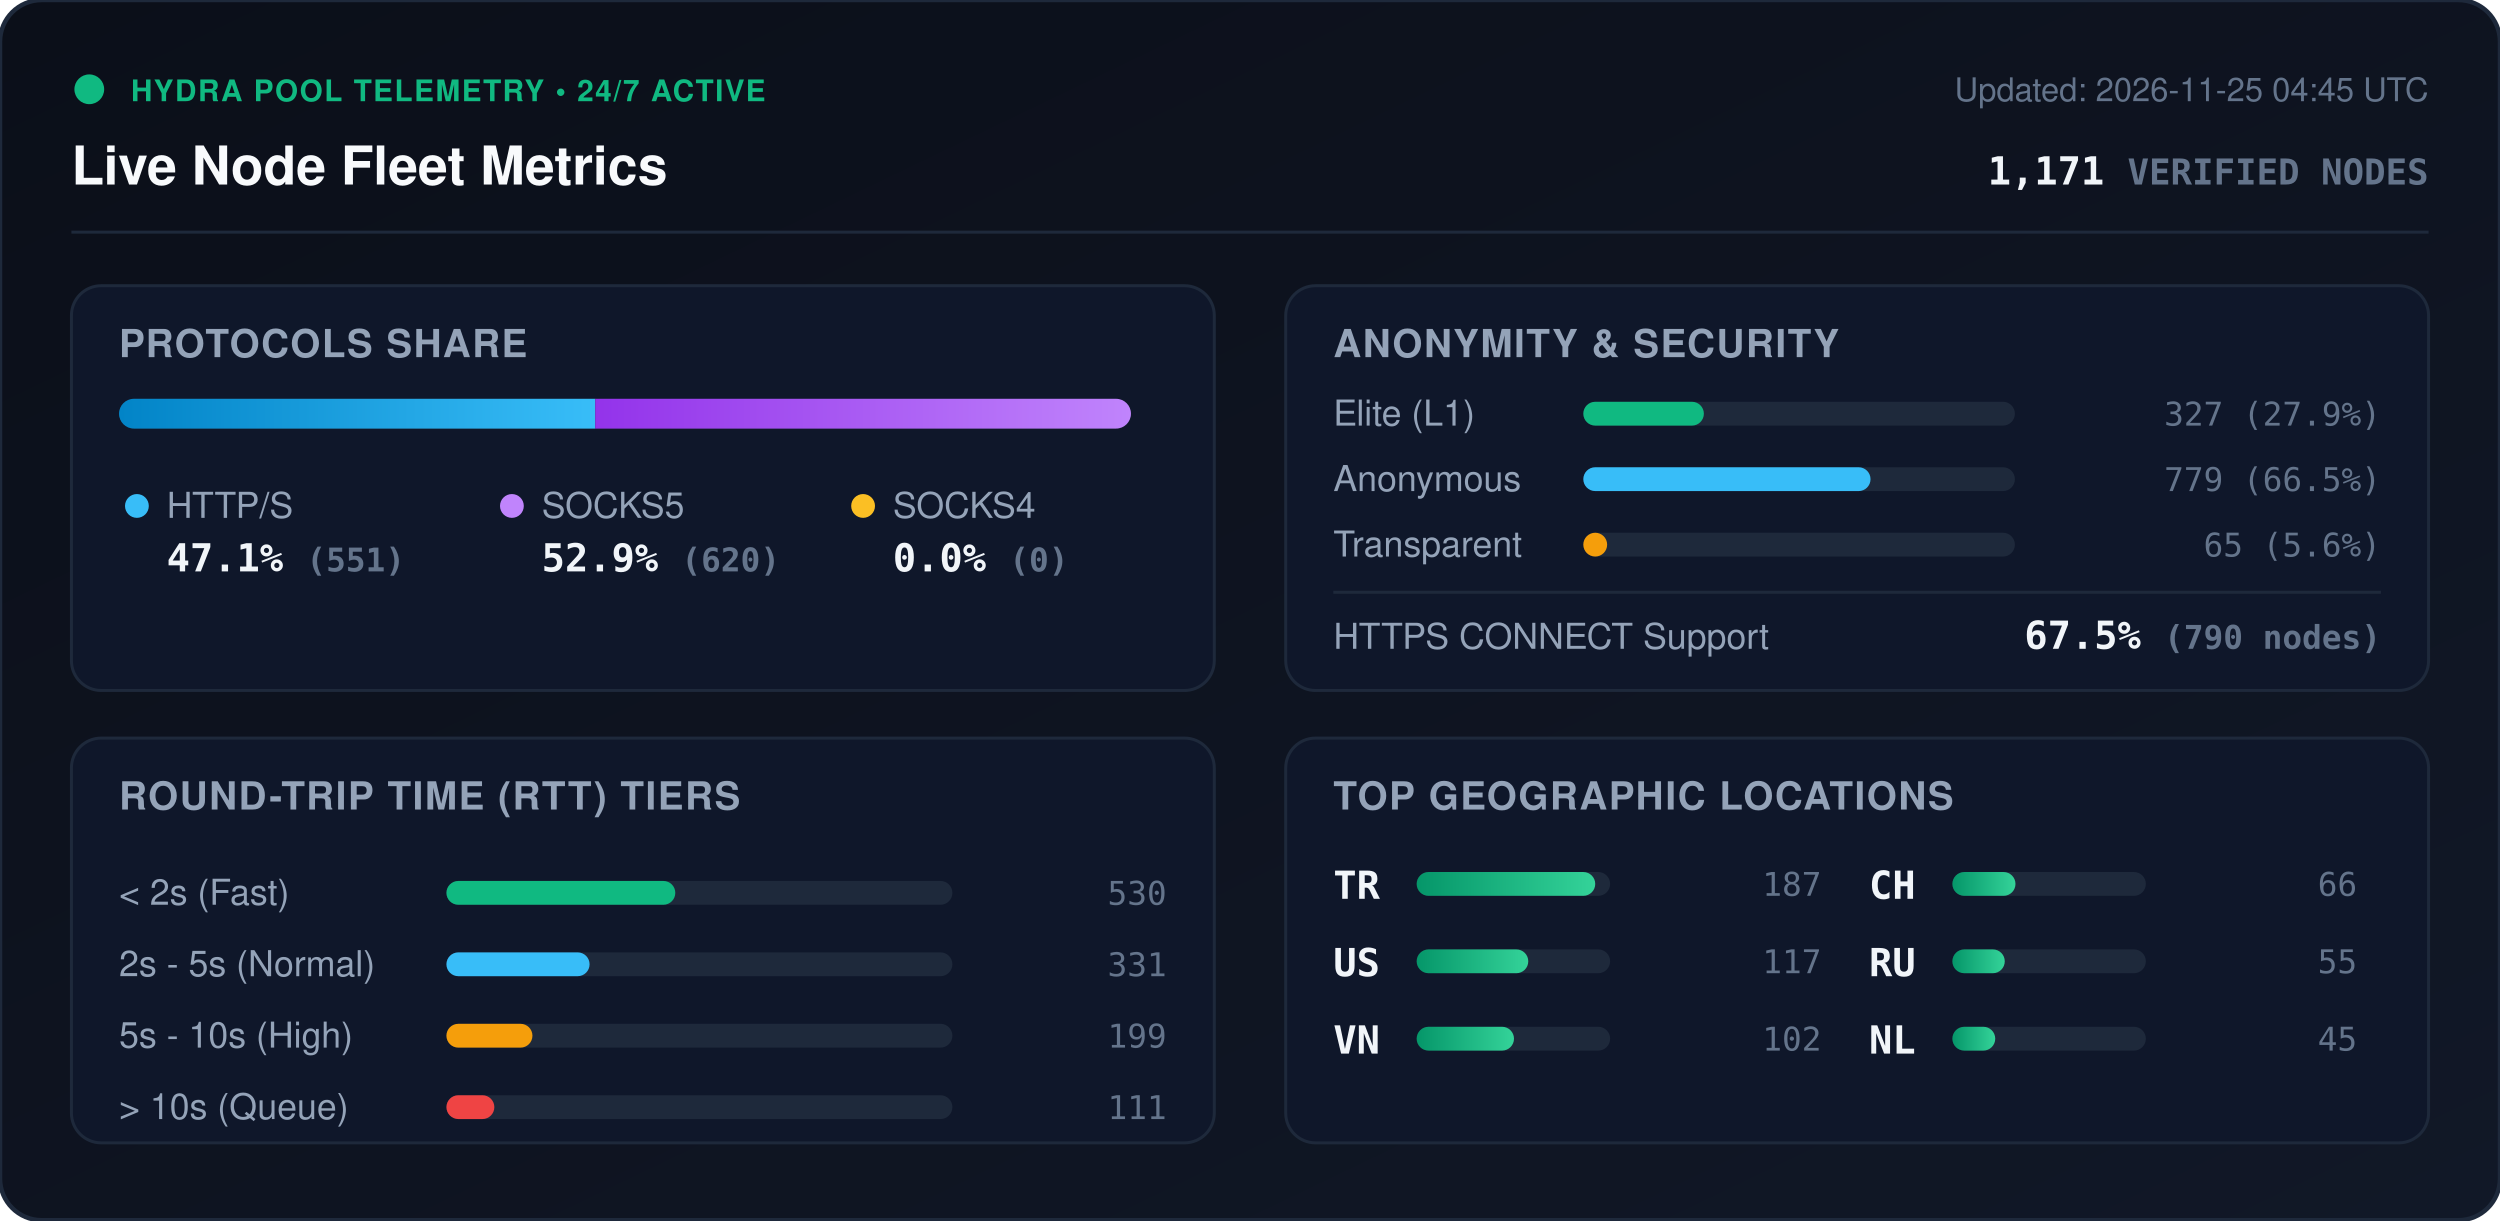
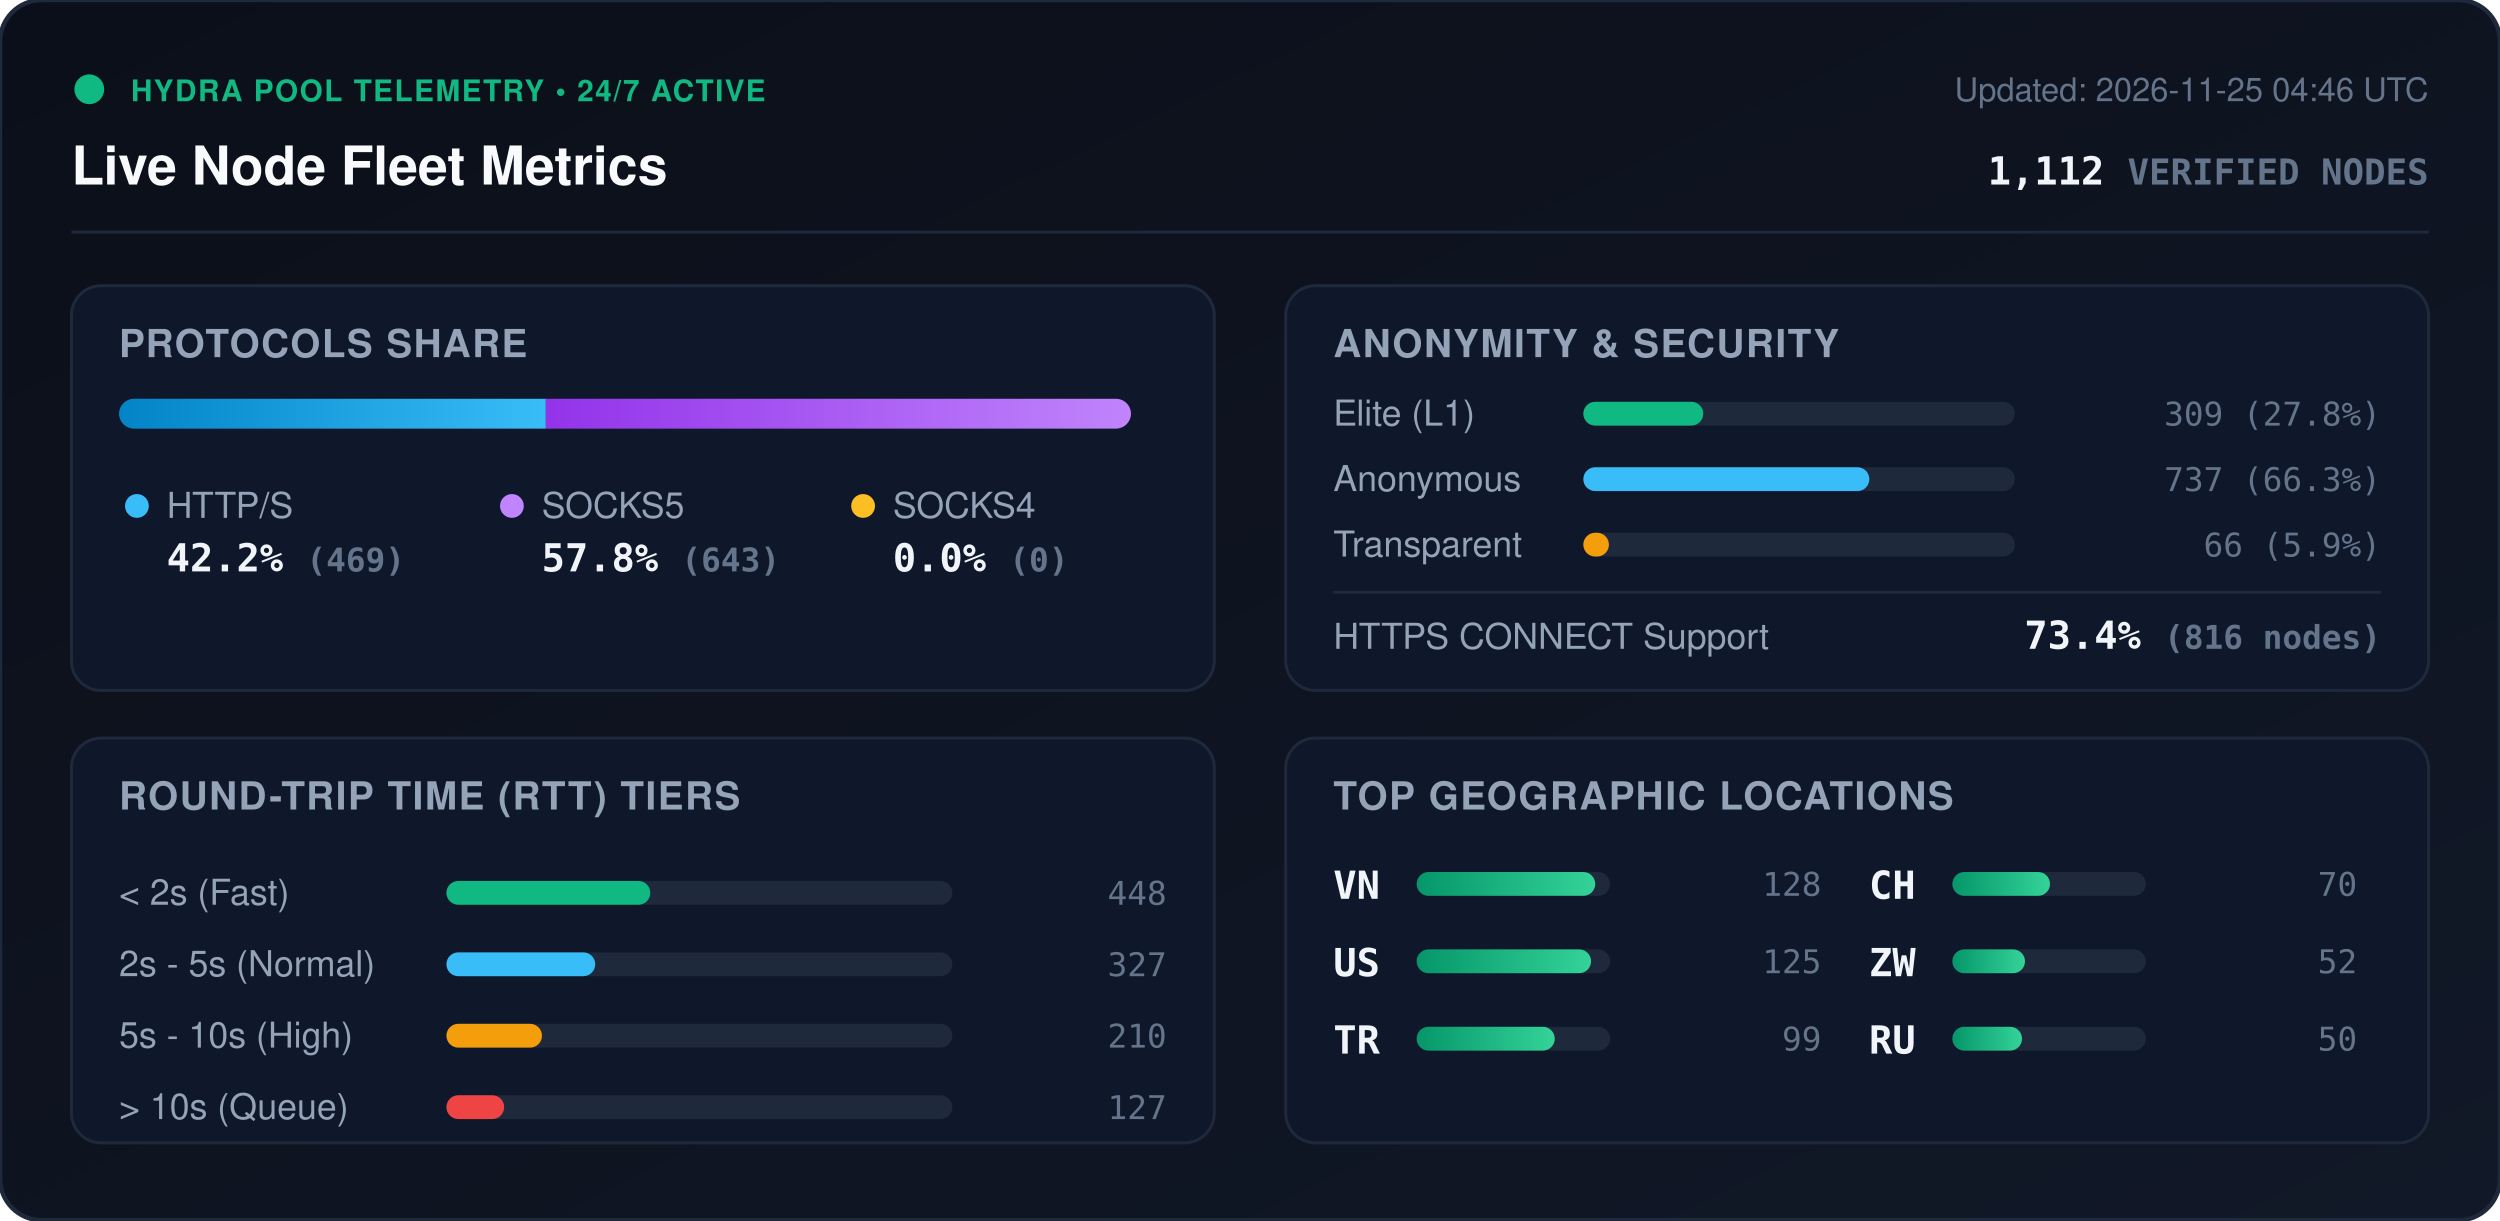
<svg xmlns="http://www.w3.org/2000/svg" viewBox="0 0 840 410" width="840" height="410" style="max-width: 100%; height: auto;">
  <defs>
    <linearGradient id="bg" x1="0%" y1="0%" x2="100%" y2="100%">
      <stop offset="0%" stop-color="#0b0f19" />
      <stop offset="100%" stop-color="#111827" />
    </linearGradient>
    <linearGradient id="bar-http" x1="0%" y1="0%" x2="100%" y2="0%">
      <stop offset="0%" stop-color="#0284c7" />
      <stop offset="100%" stop-color="#38bdf8" />
    </linearGradient>
    <linearGradient id="bar-socks5" x1="0%" y1="0%" x2="100%" y2="0%">
      <stop offset="0%" stop-color="#9333ea" />
      <stop offset="100%" stop-color="#c084fc" />
    </linearGradient>
    <linearGradient id="bar-socks4" x1="0%" y1="0%" x2="100%" y2="0%">
      <stop offset="0%" stop-color="#d97706" />
      <stop offset="100%" stop-color="#fbbf24" />
    </linearGradient>
    <linearGradient id="bar-green" x1="0%" y1="0%" x2="100%" y2="0%">
      <stop offset="0%" stop-color="#059669" />
      <stop offset="100%" stop-color="#34d399" />
    </linearGradient>
    <clipPath id="prog-track-clip">
      <rect width="340.0" height="10" rx="5" />
    </clipPath>
    <style>
      .title { font: 700 18px -apple-system, BlinkMacSystemFont, 'Segoe UI', Helvetica, Arial, sans-serif; fill: #f8fafc; }
      .sub { font: 500 11px -apple-system, BlinkMacSystemFont, 'Segoe UI', Helvetica, Arial, sans-serif; fill: #64748b; }
      .section-hdr { font: 600 13px -apple-system, BlinkMacSystemFont, 'Segoe UI', Helvetica, Arial, sans-serif; fill: #94a3b8; letter-spacing: 0.5px; }
      .metric-val { font: 700 13px -apple-system, BlinkMacSystemFont, 'Segoe UI', Helvetica, Arial, sans-serif; fill: #f1f5f9; }
      .metric-lbl { font: 500 12px -apple-system, BlinkMacSystemFont, 'Segoe UI', Helvetica, Arial, sans-serif; fill: #94a3b8; }
      .badge-txt { font: 700 10px -apple-system, BlinkMacSystemFont, 'Segoe UI', Helvetica, Arial, sans-serif; fill: #10b981; letter-spacing: 0.5px; }
      .mono { font-family: ui-monospace, SFMono-Regular, Menlo, Monaco, Consolas, monospace; }
      .pulse { animation: beacon 2s infinite ease-in-out; }
      @keyframes beacon { 0%, 100% { opacity: 1; } 50% { opacity: 0.35; } }
    </style>
  </defs>
  <rect width="840" height="410" rx="14" fill="url(#bg)" stroke="#1e293b" stroke-width="1.5" />
  <g transform="translate(24, 24)">
    <circle cx="6" cy="6" r="5" fill="#10b981" class="pulse" />
    <text x="20" y="10" class="badge-txt">HYDRA POOL TELEMETRY • 24/7 ACTIVE</text>
    <text x="0" y="38" class="title">Live Node Fleet Metrics</text>
-     <text x="792" y="10" text-anchor="end" class="sub">Updated: 2026-11-25 04:45 UTC</text>
-     <text x="792" y="38" text-anchor="end" class="metric-val mono" fill="#38bdf8">1,171 <tspan font-size="12" fill="#64748b">VERIFIED NODES</tspan>
+     <text x="792" y="10" text-anchor="end" class="sub">Updated: 2026-11-25 04:46 UTC</text>
+     <text x="792" y="38" text-anchor="end" class="metric-val mono" fill="#38bdf8">1,112 <tspan font-size="12" fill="#64748b">VERIFIED NODES</tspan>
    </text>
  </g>
  <line x1="24" y1="78" x2="816" y2="78" stroke="#1e293b" stroke-width="1" />
  <g transform="translate(24, 96)">
    <rect width="384" height="136" rx="10" fill="#0f172a" stroke="#1e293b" />
    <text x="16" y="24" class="section-hdr">PROTOCOLS SHARE</text>
    <g transform="translate(16, 38)">
      <rect width="340.0" height="10" rx="5" fill="#1e293b" />
      <g clip-path="url(#prog-track-clip)">
-         <rect x="0" width="160.0" height="10" fill="url(#bar-http)" />
-         <rect x="160.0" width="180.0" height="10" fill="url(#bar-socks5)" />
+         <rect x="0" width="143.4" height="10" fill="url(#bar-http)" />
+         <rect x="143.4" width="196.6" height="10" fill="url(#bar-socks5)" />
        <rect x="340.0" width="0.0" height="10" fill="url(#bar-socks4)" />
      </g>
    </g>
    <g transform="translate(16, 68)">
      <circle cx="6" cy="6" r="4" fill="#38bdf8" />
      <text x="16" y="10" class="metric-lbl">HTTP/S</text>
-       <text x="16" y="28" class="metric-val mono">47.1% <tspan font-size="11" fill="#64748b">(551)</tspan>
+       <text x="16" y="28" class="metric-val mono">42.2% <tspan font-size="11" fill="#64748b">(469)</tspan>
      </text>
      <circle cx="132" cy="6" r="4" fill="#c084fc" />
      <text x="142" y="10" class="metric-lbl">SOCKS5</text>
-       <text x="142" y="28" class="metric-val mono">52.9% <tspan font-size="11" fill="#64748b">(620)</tspan>
+       <text x="142" y="28" class="metric-val mono">57.8% <tspan font-size="11" fill="#64748b">(643)</tspan>
      </text>
      <circle cx="250" cy="6" r="4" fill="#fbbf24" />
      <text x="260" y="10" class="metric-lbl">SOCKS4</text>
      <text x="260" y="28" class="metric-val mono">0.0% <tspan font-size="11" fill="#64748b">(0)</tspan>
      </text>
    </g>
  </g>
  <g transform="translate(432, 96)">
    <rect width="384" height="136" rx="10" fill="#0f172a" stroke="#1e293b" />
    <text x="16" y="24" class="section-hdr">ANONYMITY &amp; SECURITY</text>
    <text x="16" y="47" class="metric-lbl">Elite (L1)</text>
    <rect x="100" y="39" width="145.0" height="8" rx="4" fill="#1e293b" />
-     <rect x="100" y="39" width="40.5" height="8" rx="4" fill="#10b981" />
-     <text x="368" y="47" text-anchor="end" class="mono sub" fill="#e2e8f0">327 (27.9%)</text>
+     <rect x="100" y="39" width="40.3" height="8" rx="4" fill="#10b981" />
+     <text x="368" y="47" text-anchor="end" class="mono sub" fill="#e2e8f0">309 (27.8%)</text>
    <text x="16" y="69" class="metric-lbl">Anonymous</text>
    <rect x="100" y="61" width="145.0" height="8" rx="4" fill="#1e293b" />
-     <rect x="100" y="61" width="96.5" height="8" rx="4" fill="#38bdf8" />
-     <text x="368" y="69" text-anchor="end" class="mono sub" fill="#e2e8f0">779 (66.5%)</text>
+     <rect x="100" y="61" width="96.1" height="8" rx="4" fill="#38bdf8" />
+     <text x="368" y="69" text-anchor="end" class="mono sub" fill="#e2e8f0">737 (66.3%)</text>
    <text x="16" y="91" class="metric-lbl">Transparent</text>
    <rect x="100" y="83" width="145.0" height="8" rx="4" fill="#1e293b" />
-     <rect x="100" y="83" width="8.0" height="8" rx="4" fill="#f59e0b" />
-     <text x="368" y="91" text-anchor="end" class="mono sub" fill="#e2e8f0">65 (5.6%)</text>
+     <rect x="100" y="83" width="8.6" height="8" rx="4" fill="#f59e0b" />
+     <text x="368" y="91" text-anchor="end" class="mono sub" fill="#e2e8f0">66 (5.9%)</text>
    <line x1="16" y1="103" x2="368" y2="103" stroke="#1e293b" stroke-width="1" />
    <text x="16" y="122" class="metric-lbl">HTTPS CONNECT Support</text>
-     <text x="368" y="122" text-anchor="end" class="metric-val mono" fill="#34d399">67.5% <tspan font-size="11" fill="#64748b">(790 nodes)</tspan>
+     <text x="368" y="122" text-anchor="end" class="metric-val mono" fill="#34d399">73.4% <tspan font-size="11" fill="#64748b">(816 nodes)</tspan>
    </text>
  </g>
  <g transform="translate(24, 248)">
    <rect width="384" height="136" rx="10" fill="#0f172a" stroke="#1e293b" />
    <text x="16" y="24" class="section-hdr">ROUND-TRIP TIME (RTT) TIERS</text>
    <g transform="translate(16, 42)">
      <text x="0" y="14" class="metric-lbl">&lt; 2s (Fast)</text>
      <rect x="110" y="6" width="170" height="8" rx="4" fill="#1e293b" />
-       <rect x="110" y="6" width="76.9" height="8" rx="4" fill="#10b981" />
-       <text x="352" y="14" text-anchor="end" class="mono sub">530</text>
+       <rect x="110" y="6" width="68.5" height="8" rx="4" fill="#10b981" />
+       <text x="352" y="14" text-anchor="end" class="mono sub">448</text>
      <text x="0" y="38" class="metric-lbl">2s - 5s (Normal)</text>
      <rect x="110" y="30" width="170" height="8" rx="4" fill="#1e293b" />
-       <rect x="110" y="30" width="48.1" height="8" rx="4" fill="#38bdf8" />
-       <text x="352" y="38" text-anchor="end" class="mono sub">331</text>
+       <rect x="110" y="30" width="50.0" height="8" rx="4" fill="#38bdf8" />
+       <text x="352" y="38" text-anchor="end" class="mono sub">327</text>
      <text x="0" y="62" class="metric-lbl">5s - 10s (High)</text>
      <rect x="110" y="54" width="170" height="8" rx="4" fill="#1e293b" />
-       <rect x="110" y="54" width="28.9" height="8" rx="4" fill="#f59e0b" />
-       <text x="352" y="62" text-anchor="end" class="mono sub">199</text>
+       <rect x="110" y="54" width="32.1" height="8" rx="4" fill="#f59e0b" />
+       <text x="352" y="62" text-anchor="end" class="mono sub">210</text>
      <text x="0" y="86" class="metric-lbl">&gt; 10s (Queue)</text>
      <rect x="110" y="78" width="170" height="8" rx="4" fill="#1e293b" />
-       <rect x="110" y="78" width="16.1" height="8" rx="4" fill="#ef4444" />
-       <text x="352" y="86" text-anchor="end" class="mono sub">111</text>
+       <rect x="110" y="78" width="19.4" height="8" rx="4" fill="#ef4444" />
+       <text x="352" y="86" text-anchor="end" class="mono sub">127</text>
    </g>
  </g>
  <g transform="translate(432, 248)">
    <rect width="384" height="136" rx="10" fill="#0f172a" stroke="#1e293b" />
    <text x="16" y="24" class="section-hdr">TOP GEOGRAPHIC LOCATIONS</text>
    <g transform="translate(16, 42)">
      <g transform="translate(0, 0)">
-         <text x="0" y="12" class="mono metric-val" font-size="12">TR</text>
+         <text x="0" y="12" class="mono metric-val" font-size="12">VN</text>
        <rect x="28" y="3" width="65" height="8" rx="4" fill="#1e293b" />
        <rect x="28" y="3" width="60.0" height="8" rx="4" fill="url(#bar-green)" />
-         <text x="164" y="11" text-anchor="end" class="mono sub">187</text>
+         <text x="164" y="11" text-anchor="end" class="mono sub">128</text>
      </g>
      <g transform="translate(0, 26)">
        <text x="0" y="12" class="mono metric-val" font-size="12">US</text>
        <rect x="28" y="3" width="65" height="8" rx="4" fill="#1e293b" />
-         <rect x="28" y="3" width="37.5" height="8" rx="4" fill="url(#bar-green)" />
-         <text x="164" y="11" text-anchor="end" class="mono sub">117</text>
+         <rect x="28" y="3" width="58.6" height="8" rx="4" fill="url(#bar-green)" />
+         <text x="164" y="11" text-anchor="end" class="mono sub">125</text>
      </g>
      <g transform="translate(0, 52)">
-         <text x="0" y="12" class="mono metric-val" font-size="12">VN</text>
+         <text x="0" y="12" class="mono metric-val" font-size="12">TR</text>
        <rect x="28" y="3" width="65" height="8" rx="4" fill="#1e293b" />
-         <rect x="28" y="3" width="32.7" height="8" rx="4" fill="url(#bar-green)" />
-         <text x="164" y="11" text-anchor="end" class="mono sub">102</text>
+         <rect x="28" y="3" width="46.4" height="8" rx="4" fill="url(#bar-green)" />
+         <text x="164" y="11" text-anchor="end" class="mono sub">99</text>
      </g>
      <g transform="translate(180, 0)">
        <text x="0" y="12" class="mono metric-val" font-size="12">CH</text>
        <rect x="28" y="3" width="65" height="8" rx="4" fill="#1e293b" />
-         <rect x="28" y="3" width="21.2" height="8" rx="4" fill="url(#bar-green)" />
-         <text x="164" y="11" text-anchor="end" class="mono sub">66</text>
+         <rect x="28" y="3" width="32.8" height="8" rx="4" fill="url(#bar-green)" />
+         <text x="164" y="11" text-anchor="end" class="mono sub">70</text>
      </g>
      <g transform="translate(180, 26)">
+         <text x="0" y="12" class="mono metric-val" font-size="12">ZW</text>
+         <rect x="28" y="3" width="65" height="8" rx="4" fill="#1e293b" />
+         <rect x="28" y="3" width="24.4" height="8" rx="4" fill="url(#bar-green)" />
+         <text x="164" y="11" text-anchor="end" class="mono sub">52</text>
+       </g>
+       <g transform="translate(180, 52)">
        <text x="0" y="12" class="mono metric-val" font-size="12">RU</text>
        <rect x="28" y="3" width="65" height="8" rx="4" fill="#1e293b" />
-         <rect x="28" y="3" width="17.6" height="8" rx="4" fill="url(#bar-green)" />
-         <text x="164" y="11" text-anchor="end" class="mono sub">55</text>
-       </g>
-       <g transform="translate(180, 52)">
-         <text x="0" y="12" class="mono metric-val" font-size="12">NL</text>
-         <rect x="28" y="3" width="65" height="8" rx="4" fill="#1e293b" />
-         <rect x="28" y="3" width="14.4" height="8" rx="4" fill="url(#bar-green)" />
-         <text x="164" y="11" text-anchor="end" class="mono sub">45</text>
+         <rect x="28" y="3" width="23.4" height="8" rx="4" fill="url(#bar-green)" />
+         <text x="164" y="11" text-anchor="end" class="mono sub">50</text>
      </g>
    </g>
  </g>
</svg>
